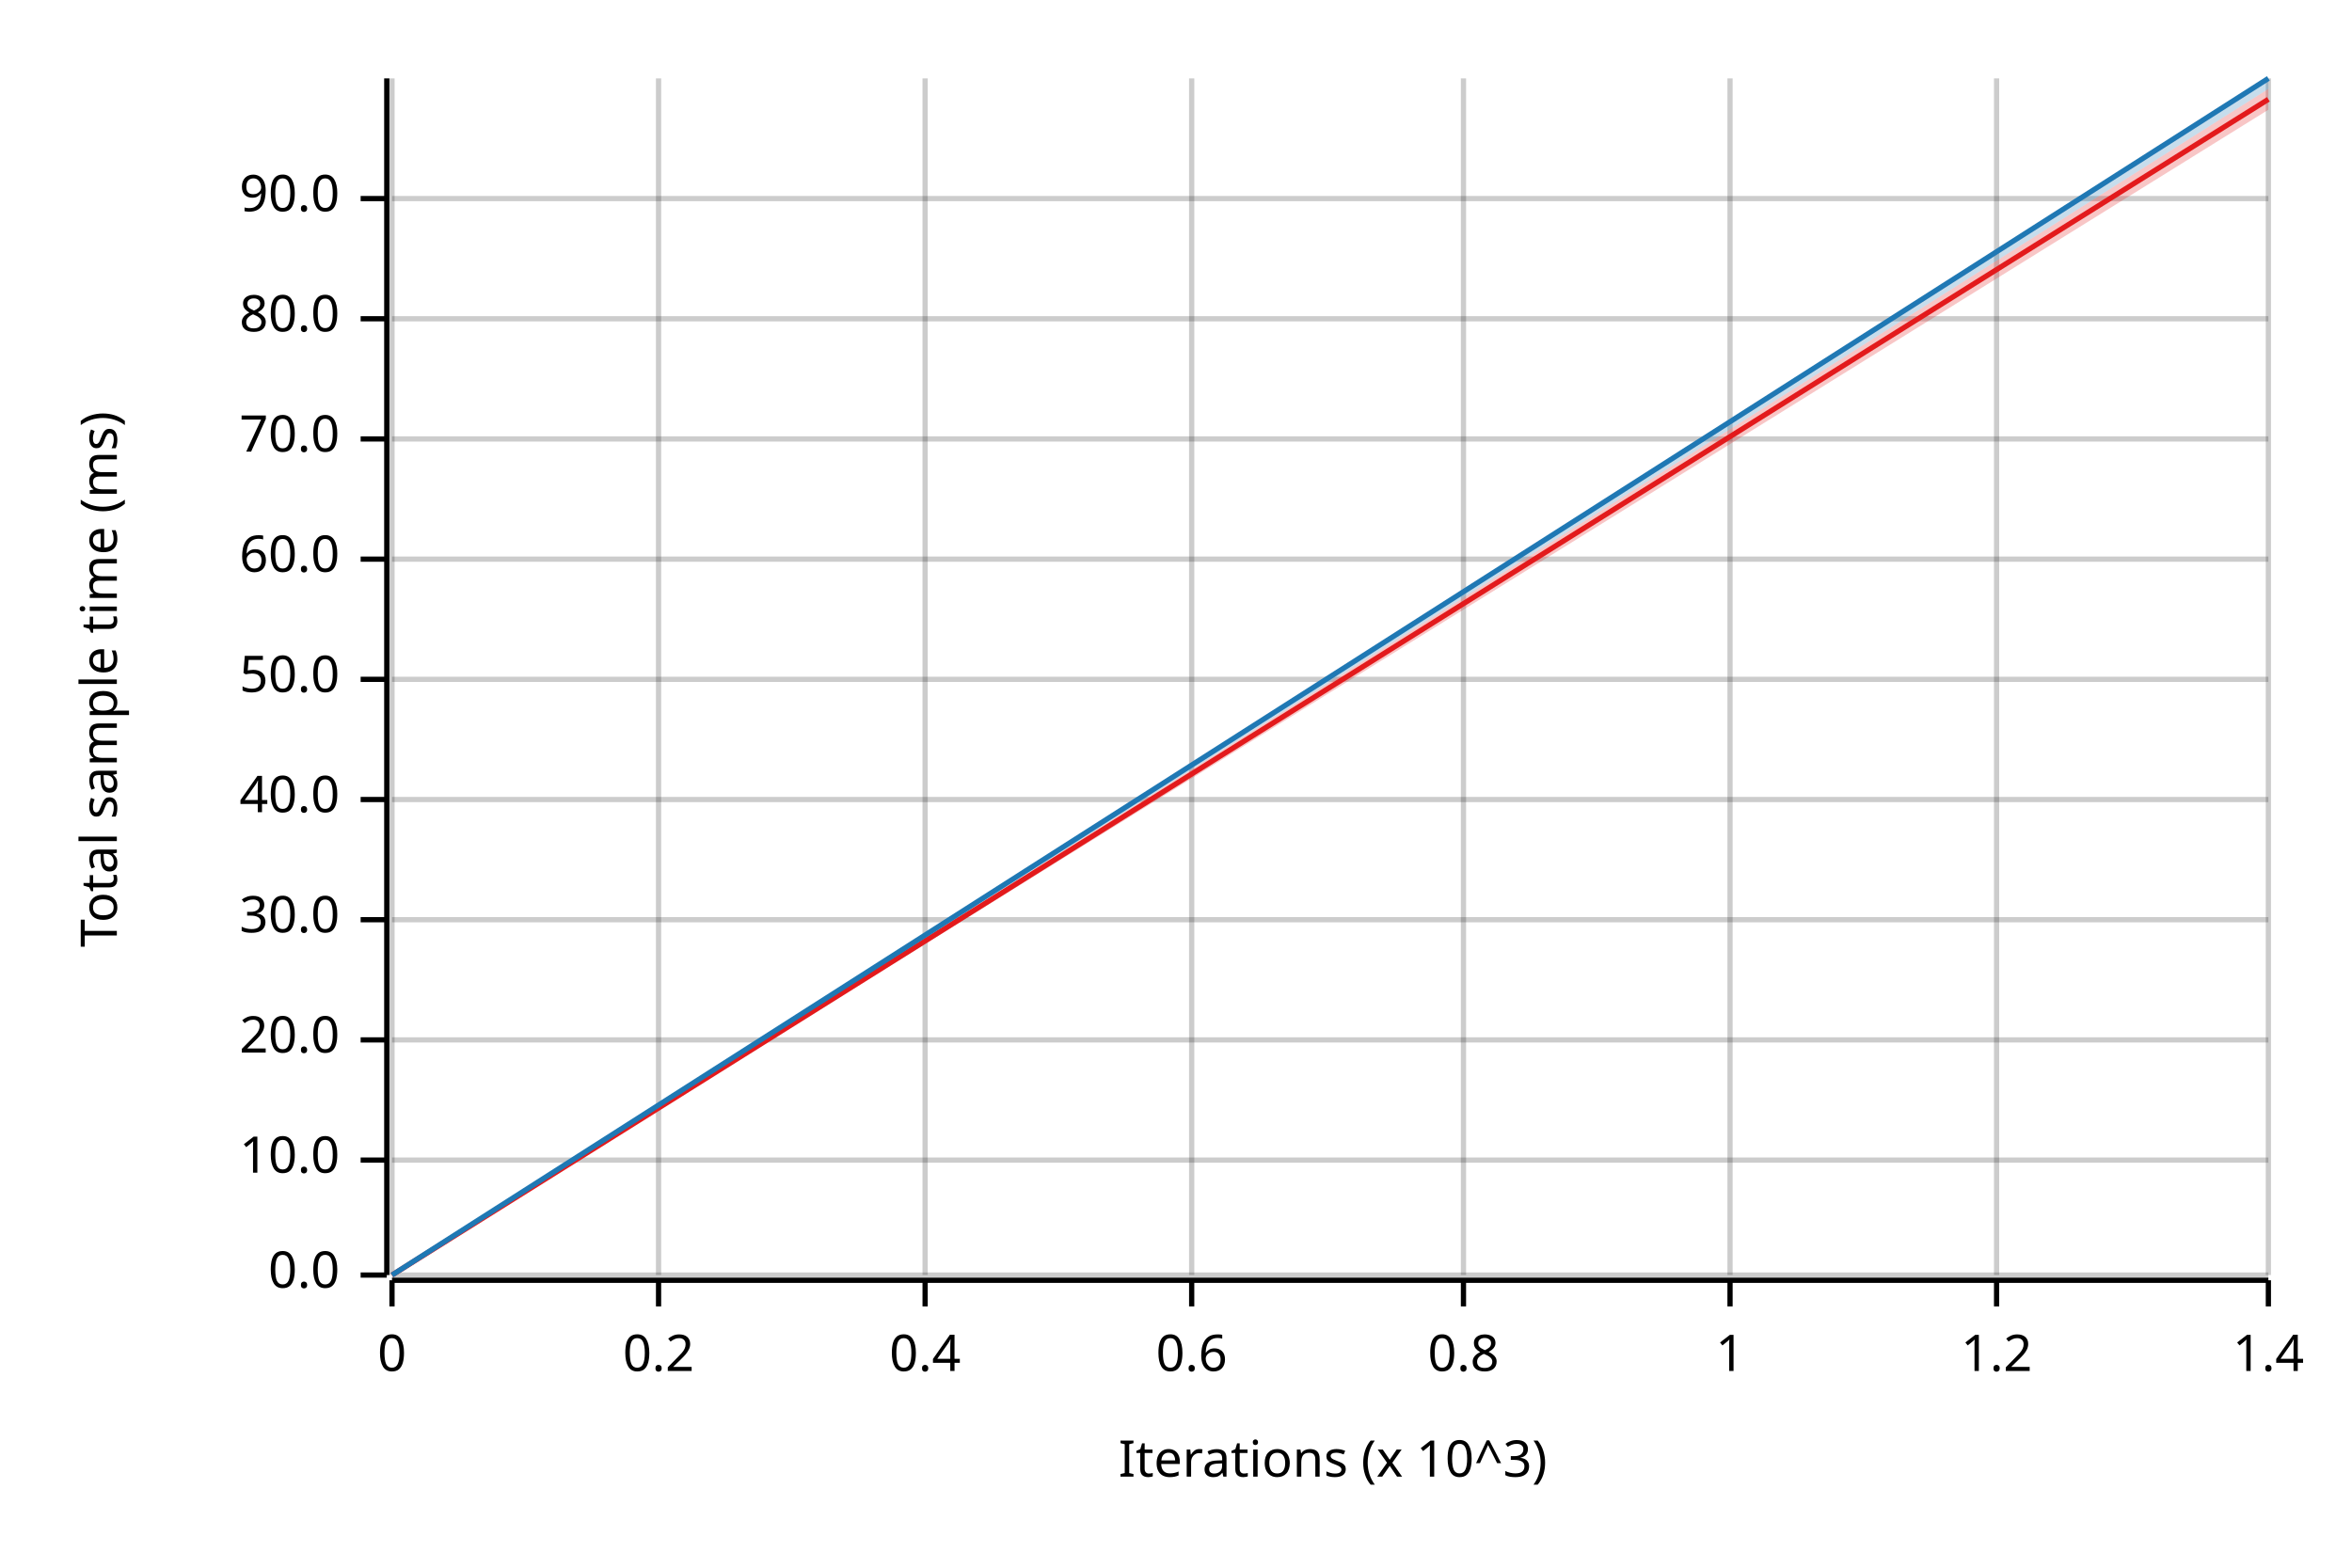
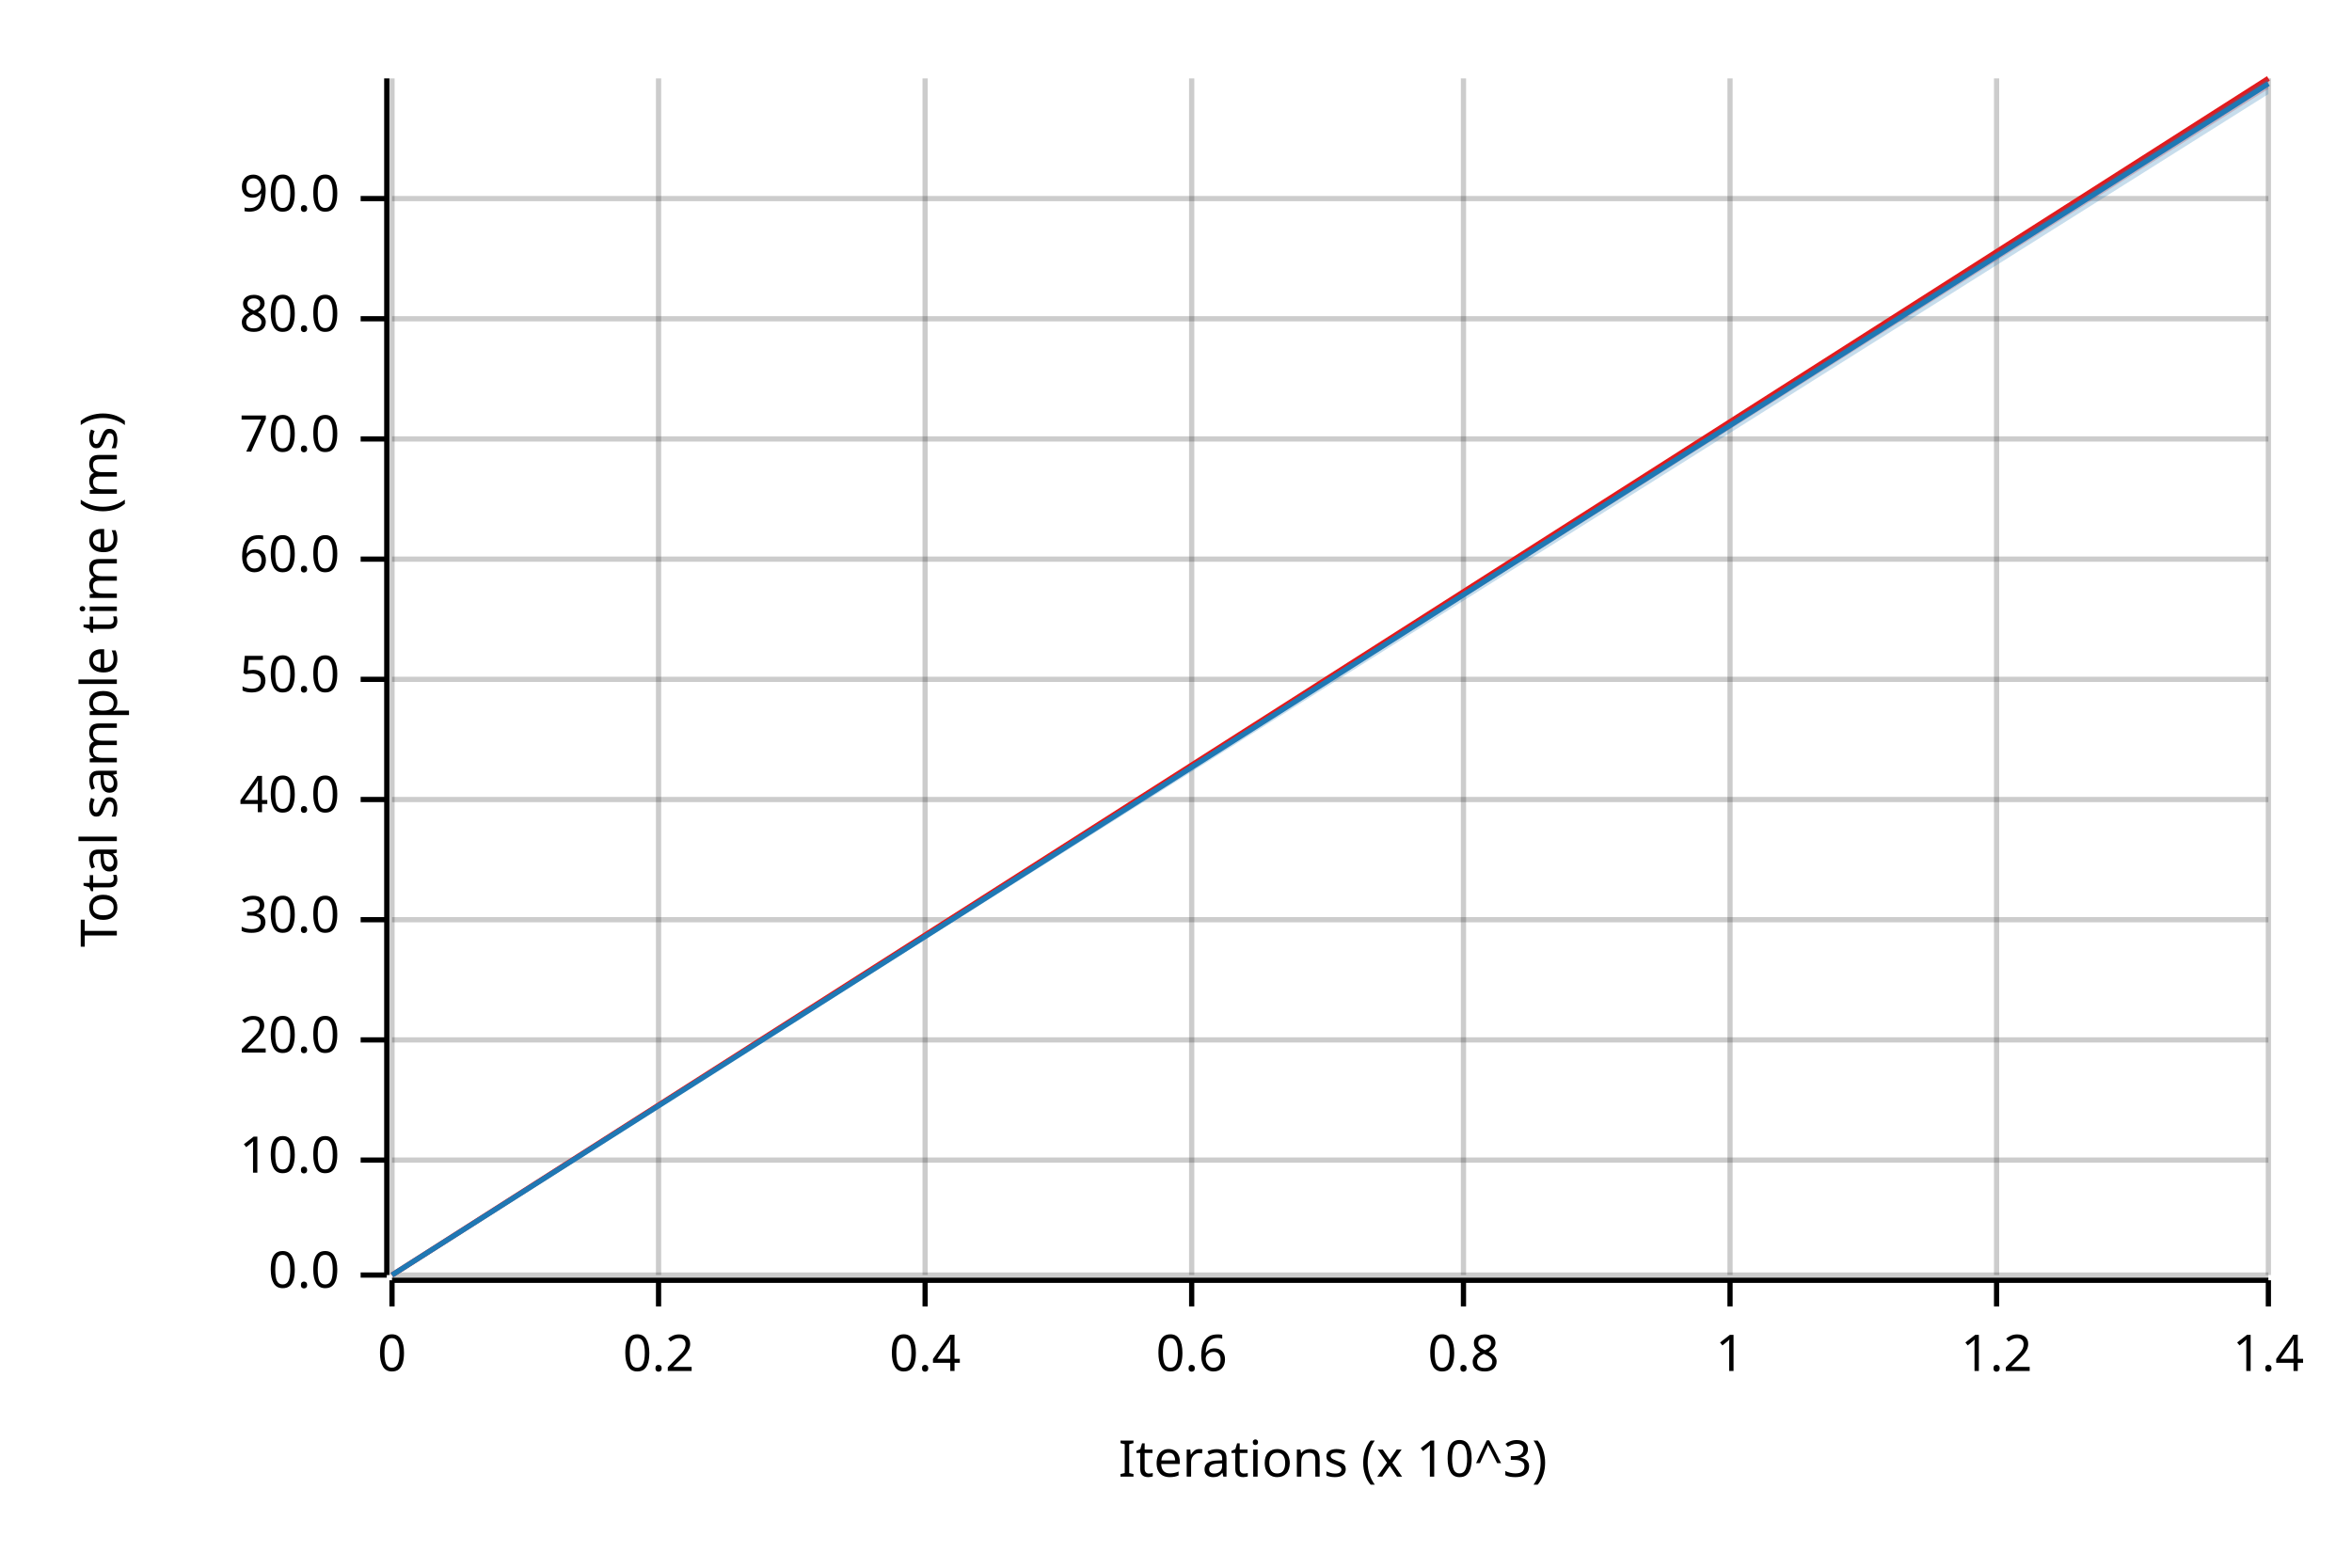
<svg xmlns="http://www.w3.org/2000/svg" width="450" height="300" viewBox="0 0 450 300">
  <text x="15" y="130" dy="0.76em" text-anchor="middle" font-family="sans-serif" font-size="9.677" opacity="1" fill="#000000" transform="rotate(270, 15, 130)">
Total sample time (ms)
</text>
  <text x="255" y="285" dy="-0.5ex" text-anchor="middle" font-family="sans-serif" font-size="9.677" opacity="1" fill="#000000">
Iterations (x 10^3)
</text>
  <line opacity="0.2" stroke="#000000" stroke-width="1" x1="75" y1="244" x2="75" y2="15" />
  <line opacity="0.2" stroke="#000000" stroke-width="1" x1="126" y1="244" x2="126" y2="15" />
  <line opacity="0.2" stroke="#000000" stroke-width="1" x1="177" y1="244" x2="177" y2="15" />
  <line opacity="0.2" stroke="#000000" stroke-width="1" x1="228" y1="244" x2="228" y2="15" />
  <line opacity="0.2" stroke="#000000" stroke-width="1" x1="280" y1="244" x2="280" y2="15" />
  <line opacity="0.2" stroke="#000000" stroke-width="1" x1="331" y1="244" x2="331" y2="15" />
  <line opacity="0.2" stroke="#000000" stroke-width="1" x1="382" y1="244" x2="382" y2="15" />
  <line opacity="0.2" stroke="#000000" stroke-width="1" x1="434" y1="244" x2="434" y2="15" />
  <line opacity="0.2" stroke="#000000" stroke-width="1" x1="75" y1="244" x2="434" y2="244" />
  <line opacity="0.2" stroke="#000000" stroke-width="1" x1="75" y1="222" x2="434" y2="222" />
  <line opacity="0.2" stroke="#000000" stroke-width="1" x1="75" y1="199" x2="434" y2="199" />
  <line opacity="0.2" stroke="#000000" stroke-width="1" x1="75" y1="176" x2="434" y2="176" />
  <line opacity="0.2" stroke="#000000" stroke-width="1" x1="75" y1="153" x2="434" y2="153" />
  <line opacity="0.2" stroke="#000000" stroke-width="1" x1="75" y1="130" x2="434" y2="130" />
  <line opacity="0.2" stroke="#000000" stroke-width="1" x1="75" y1="107" x2="434" y2="107" />
  <line opacity="0.2" stroke="#000000" stroke-width="1" x1="75" y1="84" x2="434" y2="84" />
  <line opacity="0.2" stroke="#000000" stroke-width="1" x1="75" y1="61" x2="434" y2="61" />
  <line opacity="0.2" stroke="#000000" stroke-width="1" x1="75" y1="38" x2="434" y2="38" />
  <polyline fill="none" opacity="1" stroke="#000000" stroke-width="1" points="74,15 74,244 " />
  <text x="65" y="244" dy="0.5ex" text-anchor="end" font-family="sans-serif" font-size="9.677" opacity="1" fill="#000000">
0.0
</text>
  <polyline fill="none" opacity="1" stroke="#000000" stroke-width="1" points="69,244 74,244 " />
  <text x="65" y="222" dy="0.5ex" text-anchor="end" font-family="sans-serif" font-size="9.677" opacity="1" fill="#000000">
10.0
</text>
  <polyline fill="none" opacity="1" stroke="#000000" stroke-width="1" points="69,222 74,222 " />
  <text x="65" y="199" dy="0.5ex" text-anchor="end" font-family="sans-serif" font-size="9.677" opacity="1" fill="#000000">
20.0
</text>
  <polyline fill="none" opacity="1" stroke="#000000" stroke-width="1" points="69,199 74,199 " />
  <text x="65" y="176" dy="0.5ex" text-anchor="end" font-family="sans-serif" font-size="9.677" opacity="1" fill="#000000">
30.0
</text>
  <polyline fill="none" opacity="1" stroke="#000000" stroke-width="1" points="69,176 74,176 " />
  <text x="65" y="153" dy="0.5ex" text-anchor="end" font-family="sans-serif" font-size="9.677" opacity="1" fill="#000000">
40.0
</text>
  <polyline fill="none" opacity="1" stroke="#000000" stroke-width="1" points="69,153 74,153 " />
  <text x="65" y="130" dy="0.5ex" text-anchor="end" font-family="sans-serif" font-size="9.677" opacity="1" fill="#000000">
50.0
</text>
  <polyline fill="none" opacity="1" stroke="#000000" stroke-width="1" points="69,130 74,130 " />
  <text x="65" y="107" dy="0.5ex" text-anchor="end" font-family="sans-serif" font-size="9.677" opacity="1" fill="#000000">
60.0
</text>
  <polyline fill="none" opacity="1" stroke="#000000" stroke-width="1" points="69,107 74,107 " />
  <text x="65" y="84" dy="0.5ex" text-anchor="end" font-family="sans-serif" font-size="9.677" opacity="1" fill="#000000">
70.0
</text>
  <polyline fill="none" opacity="1" stroke="#000000" stroke-width="1" points="69,84 74,84 " />
  <text x="65" y="61" dy="0.5ex" text-anchor="end" font-family="sans-serif" font-size="9.677" opacity="1" fill="#000000">
80.0
</text>
  <polyline fill="none" opacity="1" stroke="#000000" stroke-width="1" points="69,61 74,61 " />
  <text x="65" y="38" dy="0.5ex" text-anchor="end" font-family="sans-serif" font-size="9.677" opacity="1" fill="#000000">
90.0
</text>
  <polyline fill="none" opacity="1" stroke="#000000" stroke-width="1" points="69,38 74,38 " />
  <polyline fill="none" opacity="1" stroke="#000000" stroke-width="1" points="75,245 434,245 " />
  <text x="75" y="255" dy="0.76em" text-anchor="middle" font-family="sans-serif" font-size="9.677" opacity="1" fill="#000000">
0
</text>
  <polyline fill="none" opacity="1" stroke="#000000" stroke-width="1" points="75,245 75,250 " />
  <text x="126" y="255" dy="0.76em" text-anchor="middle" font-family="sans-serif" font-size="9.677" opacity="1" fill="#000000">
0.2
</text>
  <polyline fill="none" opacity="1" stroke="#000000" stroke-width="1" points="126,245 126,250 " />
  <text x="177" y="255" dy="0.76em" text-anchor="middle" font-family="sans-serif" font-size="9.677" opacity="1" fill="#000000">
0.4
</text>
  <polyline fill="none" opacity="1" stroke="#000000" stroke-width="1" points="177,245 177,250 " />
  <text x="228" y="255" dy="0.76em" text-anchor="middle" font-family="sans-serif" font-size="9.677" opacity="1" fill="#000000">
0.6
</text>
  <polyline fill="none" opacity="1" stroke="#000000" stroke-width="1" points="228,245 228,250 " />
  <text x="280" y="255" dy="0.76em" text-anchor="middle" font-family="sans-serif" font-size="9.677" opacity="1" fill="#000000">
0.8
</text>
  <polyline fill="none" opacity="1" stroke="#000000" stroke-width="1" points="280,245 280,250 " />
  <text x="331" y="255" dy="0.76em" text-anchor="middle" font-family="sans-serif" font-size="9.677" opacity="1" fill="#000000">
1
</text>
  <polyline fill="none" opacity="1" stroke="#000000" stroke-width="1" points="331,245 331,250 " />
  <text x="382" y="255" dy="0.76em" text-anchor="middle" font-family="sans-serif" font-size="9.677" opacity="1" fill="#000000">
1.2
</text>
  <polyline fill="none" opacity="1" stroke="#000000" stroke-width="1" points="382,245 382,250 " />
  <text x="434" y="255" dy="0.76em" text-anchor="middle" font-family="sans-serif" font-size="9.677" opacity="1" fill="#000000">
1.4
</text>
  <polyline fill="none" opacity="1" stroke="#000000" stroke-width="1" points="434,245 434,250 " />
-   <polyline fill="none" opacity="1" stroke="#E31A1C" stroke-width="1" points="75,244 434,19 " />
-   <polygon opacity="0.25" fill="#E31A1C" points="75,244 434,21 434,17 " />
-   <polyline fill="none" opacity="1" stroke="#1F78B4" stroke-width="1" points="75,244 434,15 " />
-   <polygon opacity="0.25" fill="#1F78B4" points="75,244 434,17 434,15 " />
+   <polyline fill="none" opacity="1" stroke="#E31A1C" stroke-width="1" points="75,244 434,15 " />
+   <polygon opacity="0.25" fill="#E31A1C" points="75,244 434,17 434,15 " />
+   <polyline fill="none" opacity="1" stroke="#1F78B4" stroke-width="1" points="75,244 434,16 " />
+   <polygon opacity="0.25" fill="#1F78B4" points="75,244 434,18 434,15 " />
</svg>
